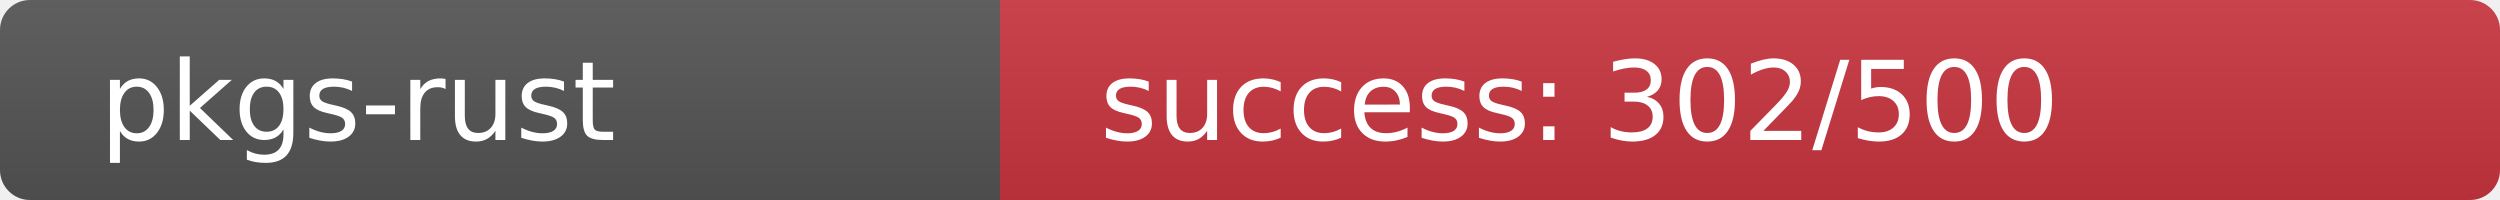
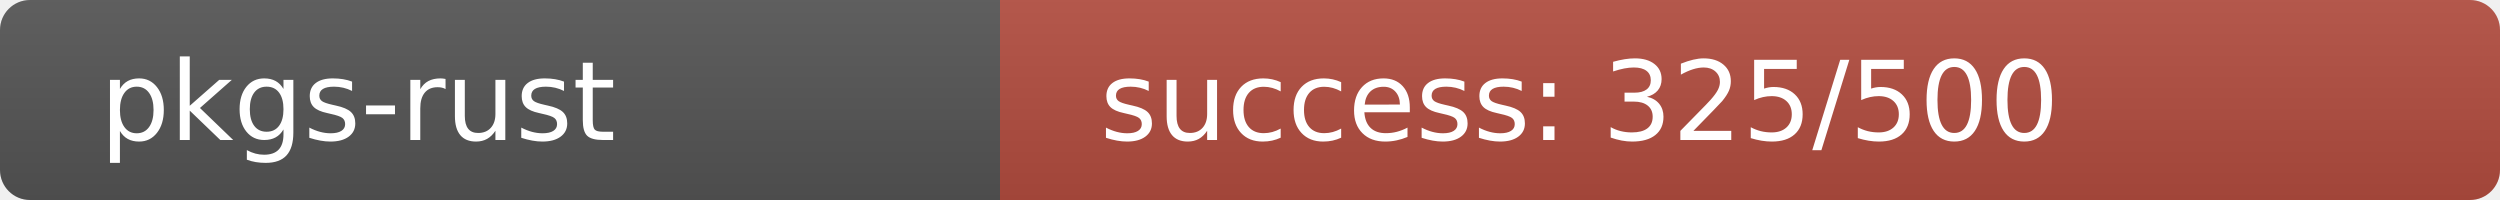
<svg xmlns="http://www.w3.org/2000/svg" width="250" height="20" role="img">
  <linearGradient id="s" x2="0" y2="100%">
    <stop offset="0" stop-color="#bbb" stop-opacity=".1" />
    <stop offset="1" stop-opacity=".1" />
  </linearGradient>
  <clipPath id="r">
    <rect width="250" height="20" rx="3" fill="#fff" />
  </clipPath>
  <g clip-path="url(#r)">
    <rect width="100" height="20" fill="#555" />
-     <rect x="100" width="150" height="20" fill="rgb(202,54,64)" />
+     <rect x="100" width="150" height="20" fill="rgb(179,77,64)" />
    <rect width="250" height="20" fill="url(#s)" />
  </g>
  <g fill="#fff" text-anchor="start" font-family="Verdana,Geneva,DejaVu Sans,sans-serif" text-rendering="geometricPrecision" font-size="110">
    <text x="100" y="140" transform="scale(.1)" fill="#fff">pkgs-rust</text>
-     <text x="1100" y="140" transform="scale(.1)" fill="#fff">success: 302/500</text>
+     <text x="1100" y="140" transform="scale(.1)" fill="#fff">success: 325/500</text>
  </g>
</svg>
